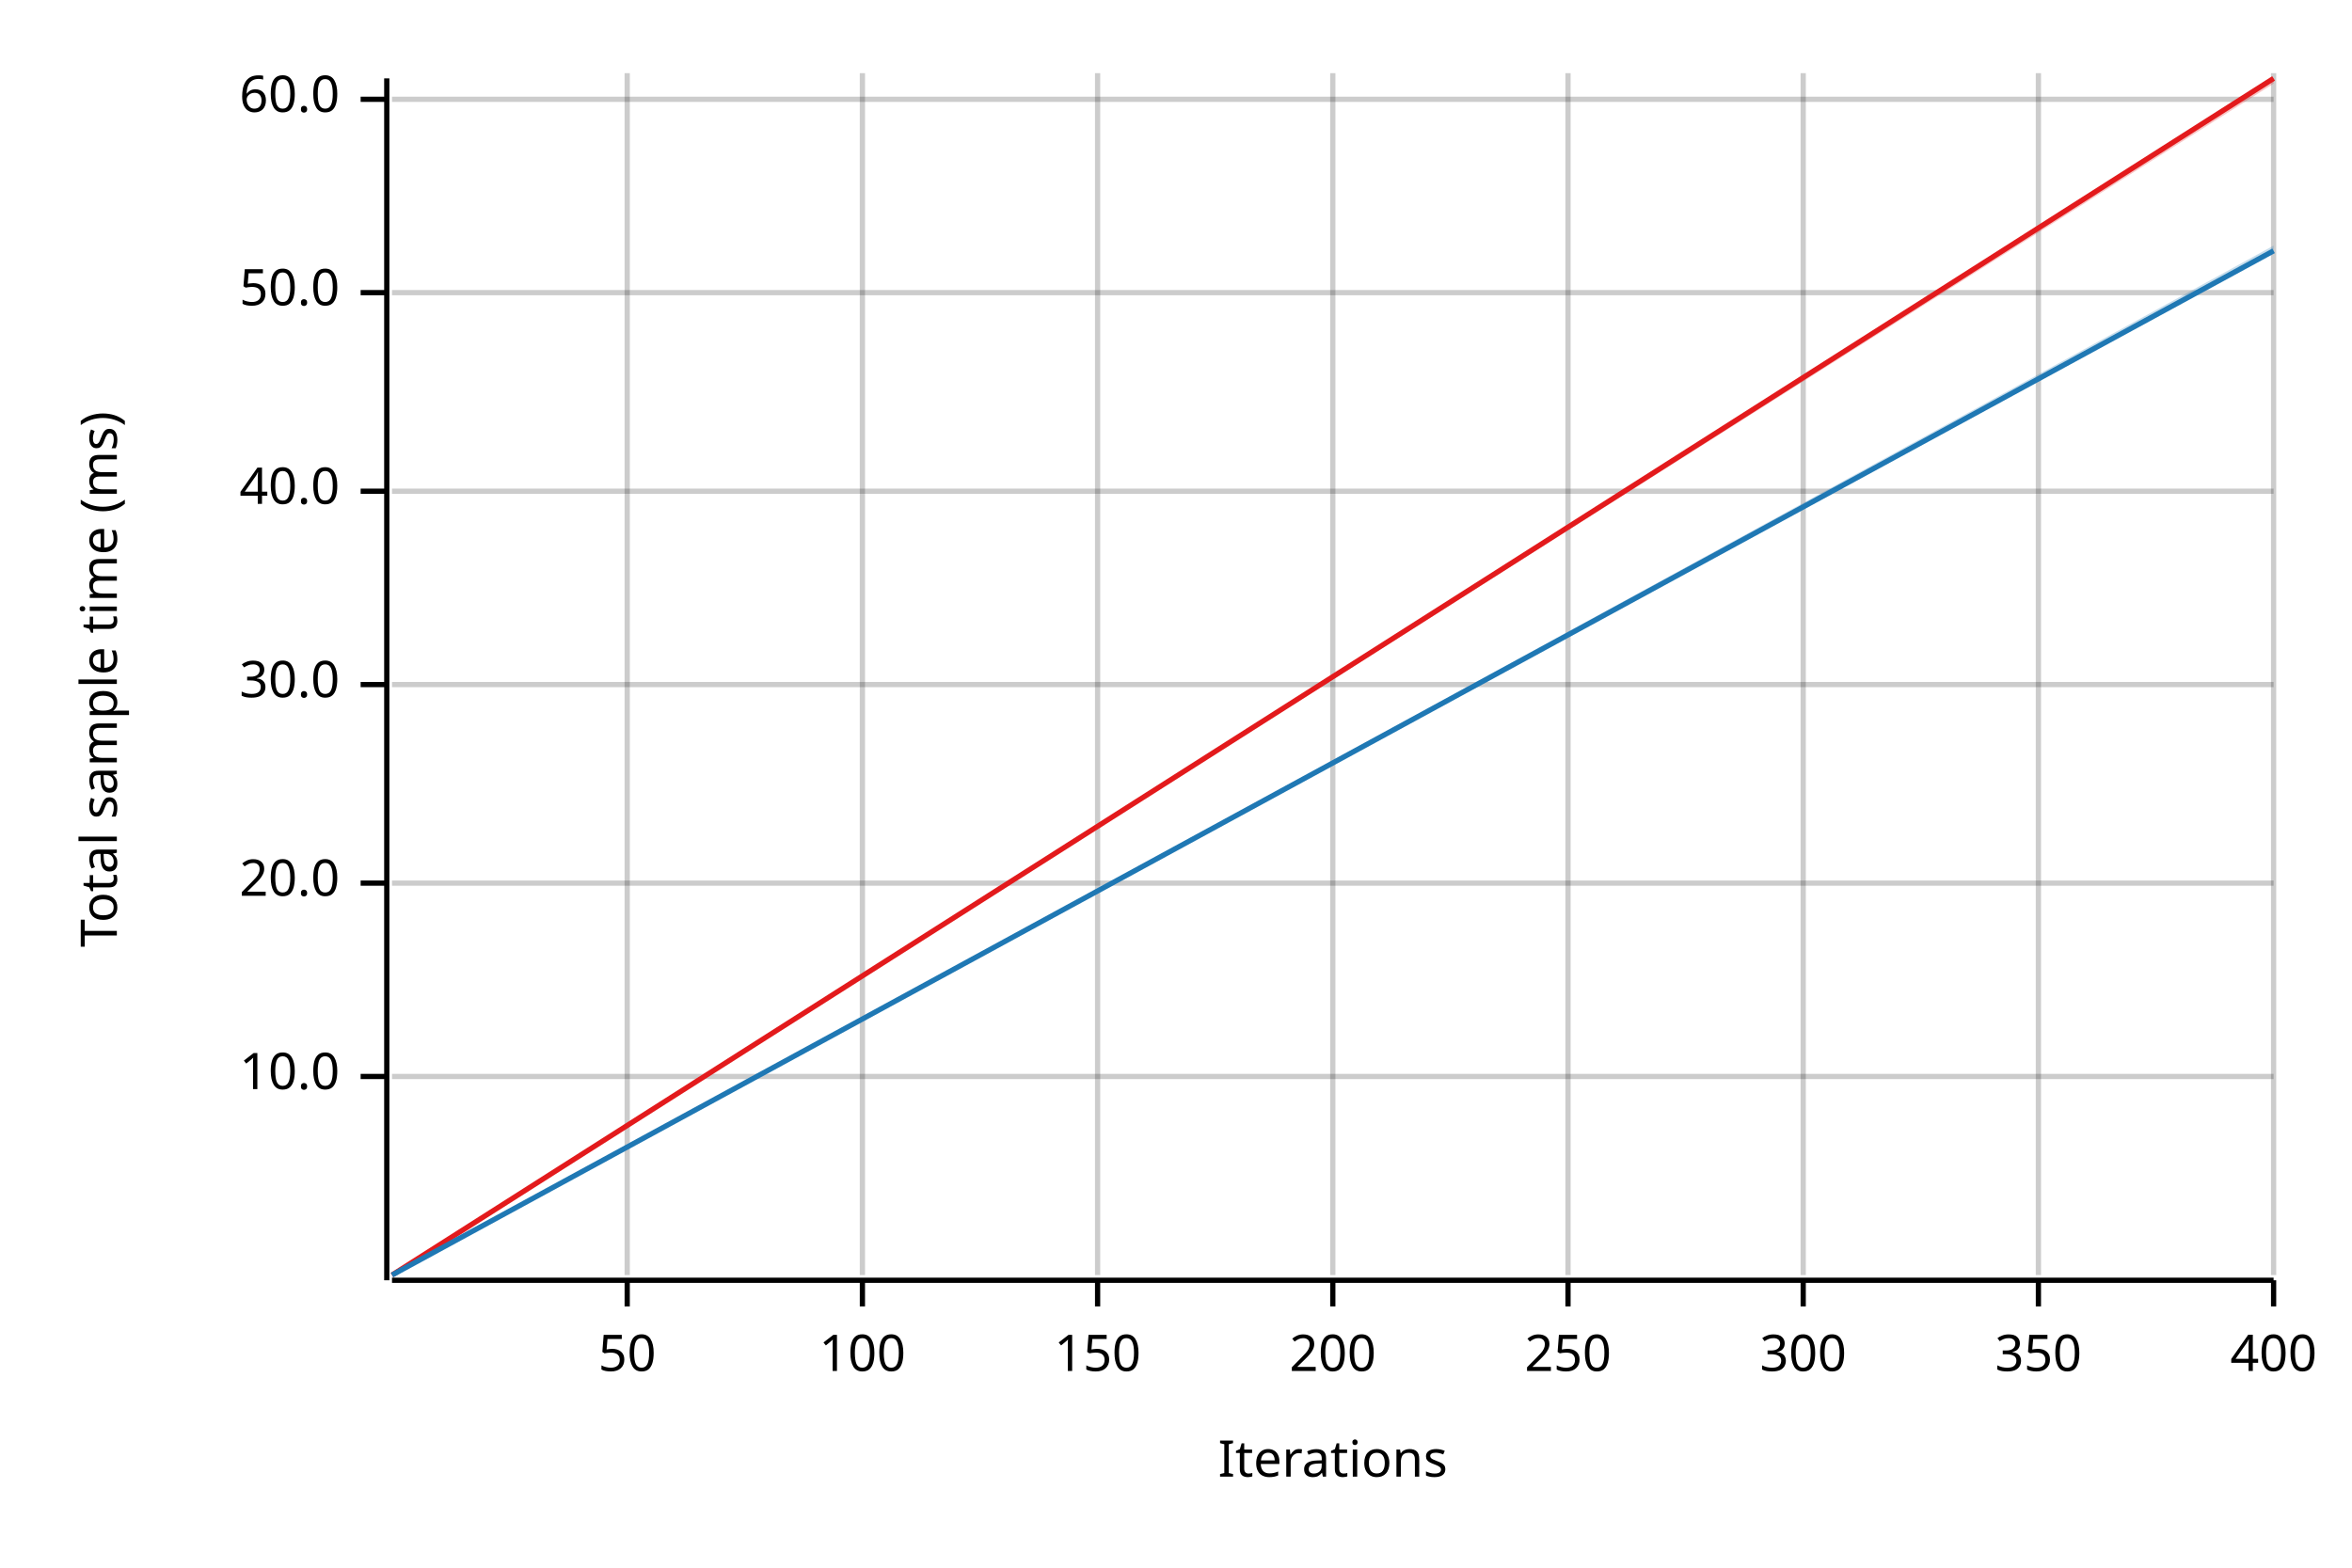
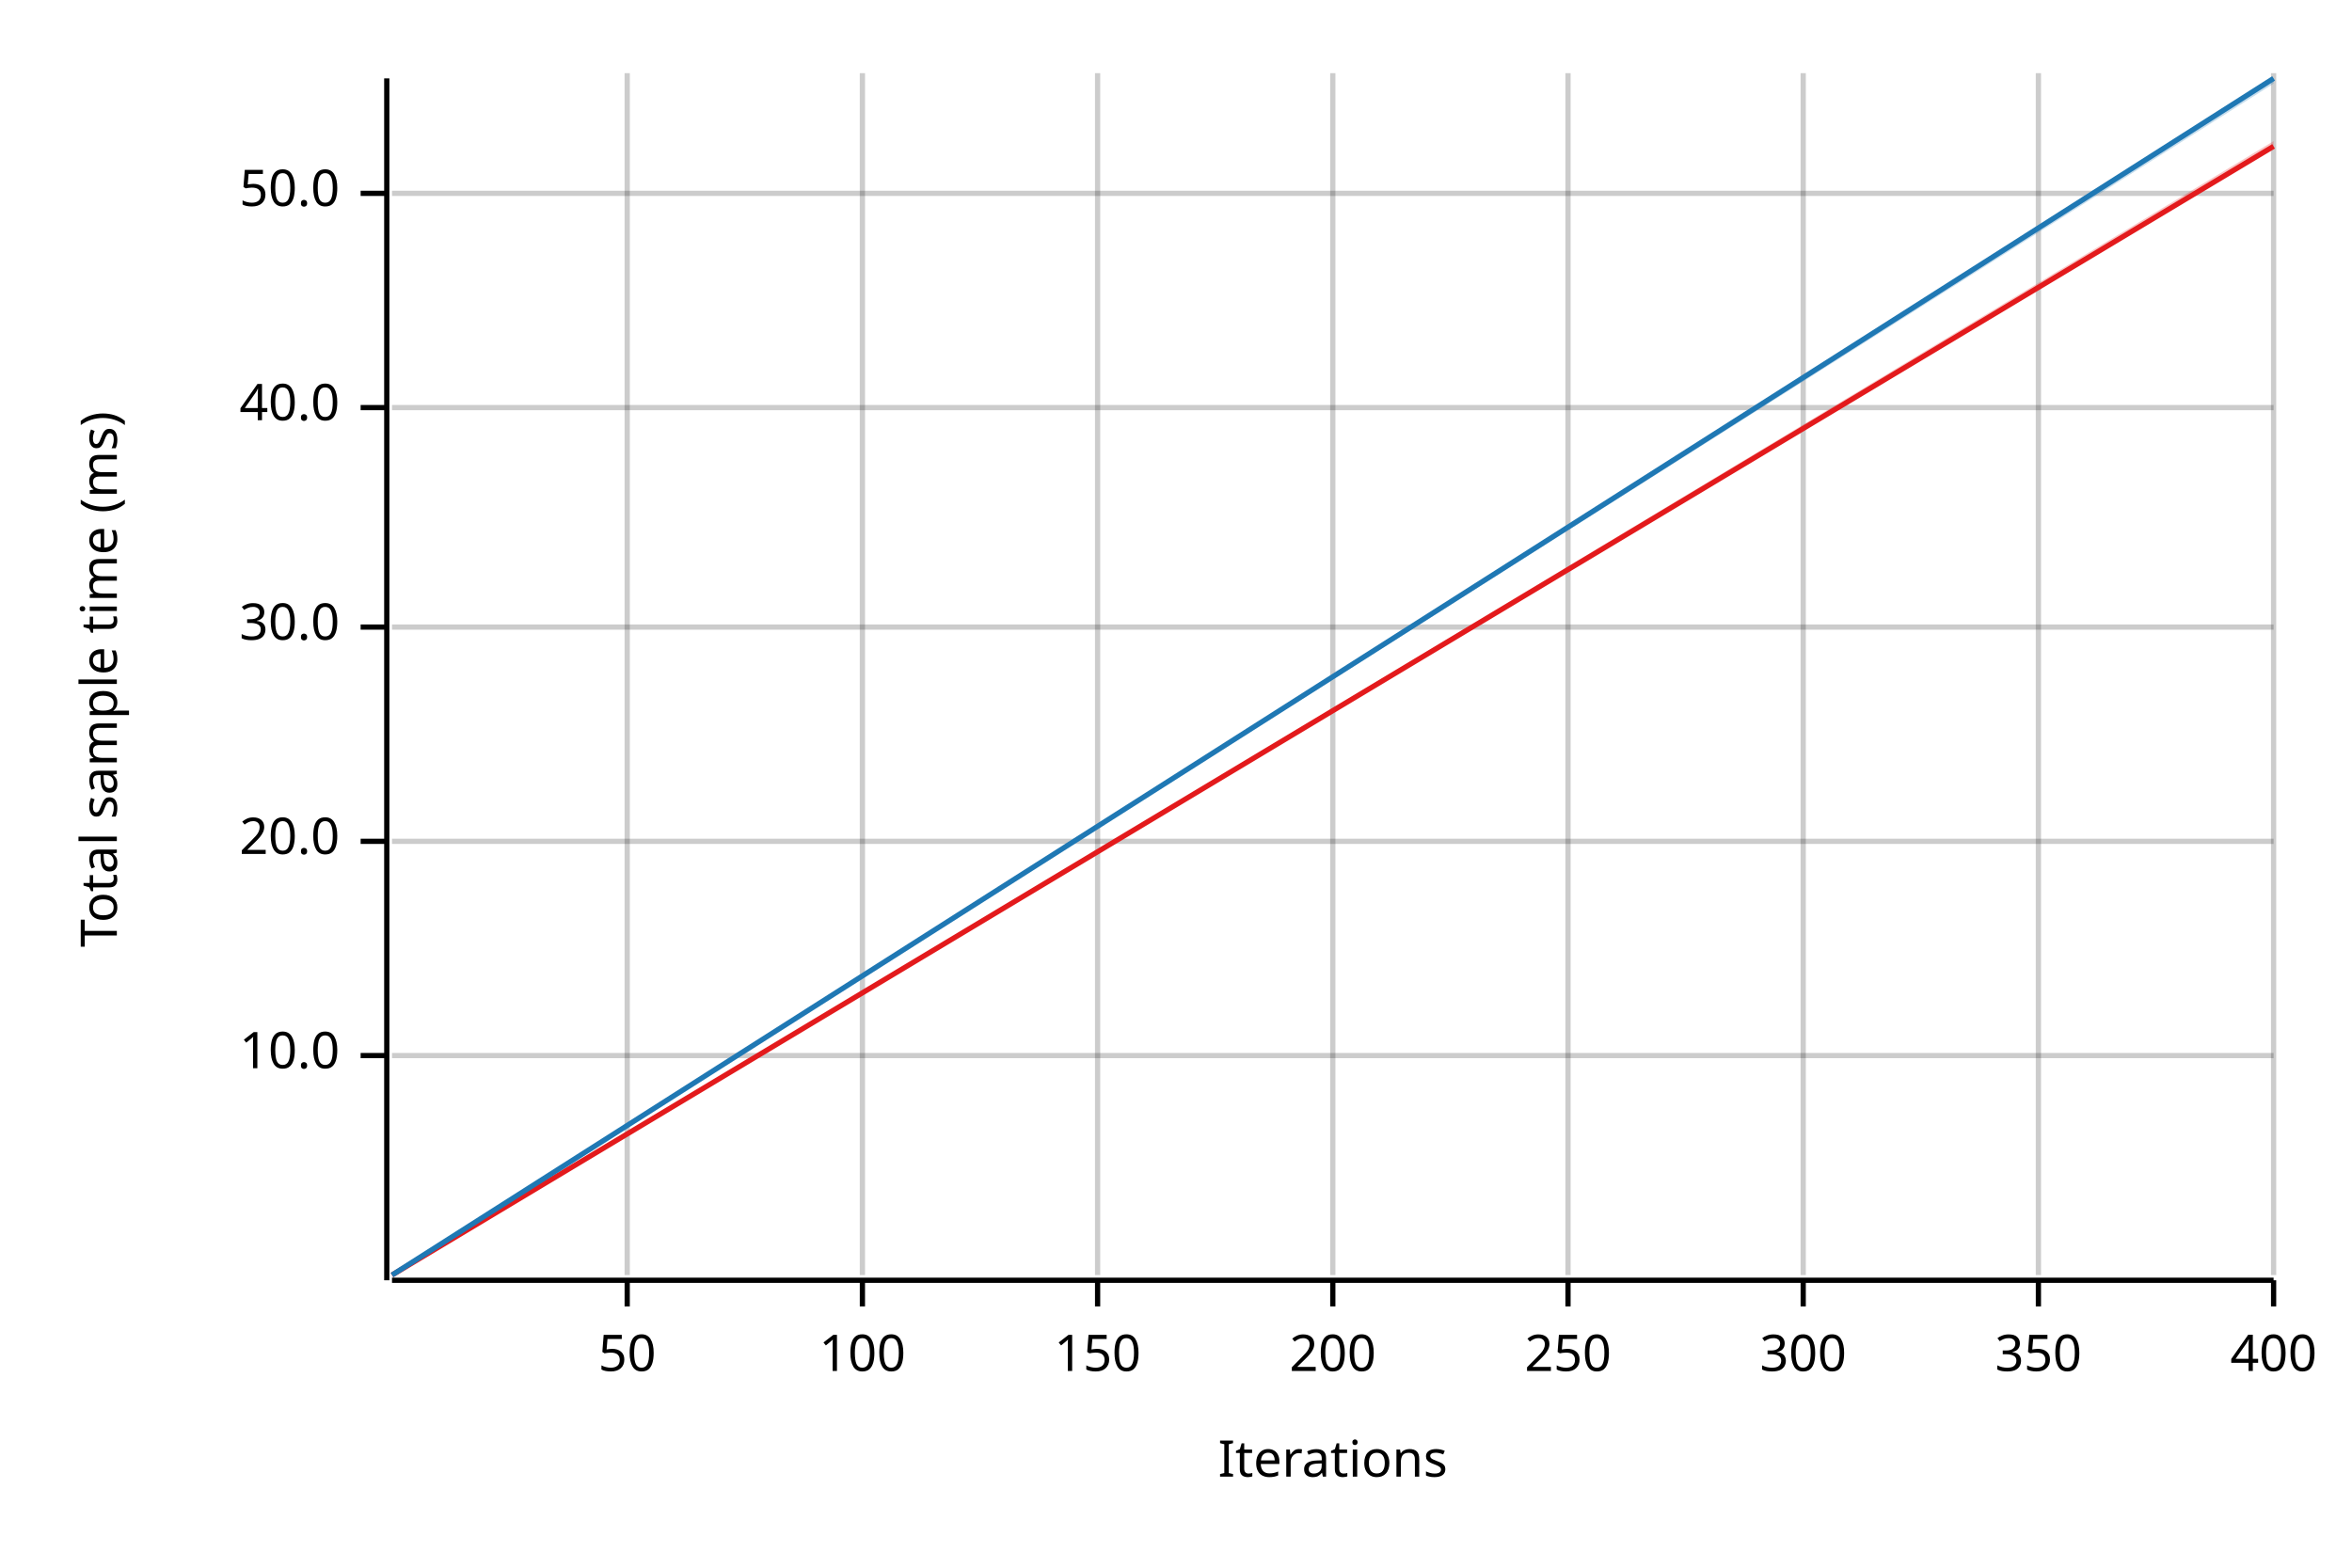
<svg xmlns="http://www.w3.org/2000/svg" width="450" height="300" viewBox="0 0 450 300">
  <text x="15" y="130" dy="0.76em" text-anchor="middle" font-family="sans-serif" font-size="9.677" opacity="1" fill="#000000" transform="rotate(270, 15, 130)">
Total sample time (ms)
</text>
  <text x="255" y="285" dy="-0.5ex" text-anchor="middle" font-family="sans-serif" font-size="9.677" opacity="1" fill="#000000">
Iterations
</text>
  <line opacity="0.2" stroke="#000000" stroke-width="1" x1="120" y1="244" x2="120" y2="14" />
  <line opacity="0.2" stroke="#000000" stroke-width="1" x1="165" y1="244" x2="165" y2="14" />
  <line opacity="0.2" stroke="#000000" stroke-width="1" x1="210" y1="244" x2="210" y2="14" />
  <line opacity="0.2" stroke="#000000" stroke-width="1" x1="255" y1="244" x2="255" y2="14" />
  <line opacity="0.2" stroke="#000000" stroke-width="1" x1="300" y1="244" x2="300" y2="14" />
  <line opacity="0.2" stroke="#000000" stroke-width="1" x1="345" y1="244" x2="345" y2="14" />
  <line opacity="0.2" stroke="#000000" stroke-width="1" x1="390" y1="244" x2="390" y2="14" />
  <line opacity="0.2" stroke="#000000" stroke-width="1" x1="435" y1="244" x2="435" y2="14" />
-   <line opacity="0.2" stroke="#000000" stroke-width="1" x1="75" y1="206" x2="435" y2="206" />
-   <line opacity="0.2" stroke="#000000" stroke-width="1" x1="75" y1="169" x2="435" y2="169" />
-   <line opacity="0.2" stroke="#000000" stroke-width="1" x1="75" y1="131" x2="435" y2="131" />
-   <line opacity="0.2" stroke="#000000" stroke-width="1" x1="75" y1="94" x2="435" y2="94" />
-   <line opacity="0.2" stroke="#000000" stroke-width="1" x1="75" y1="56" x2="435" y2="56" />
-   <line opacity="0.2" stroke="#000000" stroke-width="1" x1="75" y1="19" x2="435" y2="19" />
+   <line opacity="0.2" stroke="#000000" stroke-width="1" x1="75" y1="202" x2="435" y2="202" />
+   <line opacity="0.2" stroke="#000000" stroke-width="1" x1="75" y1="161" x2="435" y2="161" />
+   <line opacity="0.2" stroke="#000000" stroke-width="1" x1="75" y1="120" x2="435" y2="120" />
+   <line opacity="0.2" stroke="#000000" stroke-width="1" x1="75" y1="78" x2="435" y2="78" />
+   <line opacity="0.2" stroke="#000000" stroke-width="1" x1="75" y1="37" x2="435" y2="37" />
  <polyline fill="none" opacity="1" stroke="#000000" stroke-width="1" points="74,15 74,245 " />
-   <text x="65" y="206" dy="0.5ex" text-anchor="end" font-family="sans-serif" font-size="9.677" opacity="1" fill="#000000">
+   <text x="65" y="202" dy="0.5ex" text-anchor="end" font-family="sans-serif" font-size="9.677" opacity="1" fill="#000000">
10.0
</text>
-   <polyline fill="none" opacity="1" stroke="#000000" stroke-width="1" points="69,206 74,206 " />
-   <text x="65" y="169" dy="0.5ex" text-anchor="end" font-family="sans-serif" font-size="9.677" opacity="1" fill="#000000">
+   <polyline fill="none" opacity="1" stroke="#000000" stroke-width="1" points="69,202 74,202 " />
+   <text x="65" y="161" dy="0.5ex" text-anchor="end" font-family="sans-serif" font-size="9.677" opacity="1" fill="#000000">
20.0
</text>
-   <polyline fill="none" opacity="1" stroke="#000000" stroke-width="1" points="69,169 74,169 " />
-   <text x="65" y="131" dy="0.5ex" text-anchor="end" font-family="sans-serif" font-size="9.677" opacity="1" fill="#000000">
+   <polyline fill="none" opacity="1" stroke="#000000" stroke-width="1" points="69,161 74,161 " />
+   <text x="65" y="120" dy="0.5ex" text-anchor="end" font-family="sans-serif" font-size="9.677" opacity="1" fill="#000000">
30.0
</text>
-   <polyline fill="none" opacity="1" stroke="#000000" stroke-width="1" points="69,131 74,131 " />
-   <text x="65" y="94" dy="0.5ex" text-anchor="end" font-family="sans-serif" font-size="9.677" opacity="1" fill="#000000">
+   <polyline fill="none" opacity="1" stroke="#000000" stroke-width="1" points="69,120 74,120 " />
+   <text x="65" y="78" dy="0.5ex" text-anchor="end" font-family="sans-serif" font-size="9.677" opacity="1" fill="#000000">
40.0
</text>
-   <polyline fill="none" opacity="1" stroke="#000000" stroke-width="1" points="69,94 74,94 " />
-   <text x="65" y="56" dy="0.5ex" text-anchor="end" font-family="sans-serif" font-size="9.677" opacity="1" fill="#000000">
+   <polyline fill="none" opacity="1" stroke="#000000" stroke-width="1" points="69,78 74,78 " />
+   <text x="65" y="37" dy="0.5ex" text-anchor="end" font-family="sans-serif" font-size="9.677" opacity="1" fill="#000000">
50.0
</text>
-   <polyline fill="none" opacity="1" stroke="#000000" stroke-width="1" points="69,56 74,56 " />
-   <text x="65" y="19" dy="0.5ex" text-anchor="end" font-family="sans-serif" font-size="9.677" opacity="1" fill="#000000">
- 60.0
- </text>
-   <polyline fill="none" opacity="1" stroke="#000000" stroke-width="1" points="69,19 74,19 " />
+   <polyline fill="none" opacity="1" stroke="#000000" stroke-width="1" points="69,37 74,37 " />
  <polyline fill="none" opacity="1" stroke="#000000" stroke-width="1" points="75,245 435,245 " />
  <text x="120" y="255" dy="0.76em" text-anchor="middle" font-family="sans-serif" font-size="9.677" opacity="1" fill="#000000">
50
</text>
  <polyline fill="none" opacity="1" stroke="#000000" stroke-width="1" points="120,245 120,250 " />
  <text x="165" y="255" dy="0.76em" text-anchor="middle" font-family="sans-serif" font-size="9.677" opacity="1" fill="#000000">
100
</text>
  <polyline fill="none" opacity="1" stroke="#000000" stroke-width="1" points="165,245 165,250 " />
  <text x="210" y="255" dy="0.76em" text-anchor="middle" font-family="sans-serif" font-size="9.677" opacity="1" fill="#000000">
150
</text>
  <polyline fill="none" opacity="1" stroke="#000000" stroke-width="1" points="210,245 210,250 " />
  <text x="255" y="255" dy="0.76em" text-anchor="middle" font-family="sans-serif" font-size="9.677" opacity="1" fill="#000000">
200
</text>
  <polyline fill="none" opacity="1" stroke="#000000" stroke-width="1" points="255,245 255,250 " />
  <text x="300" y="255" dy="0.76em" text-anchor="middle" font-family="sans-serif" font-size="9.677" opacity="1" fill="#000000">
250
</text>
  <polyline fill="none" opacity="1" stroke="#000000" stroke-width="1" points="300,245 300,250 " />
  <text x="345" y="255" dy="0.76em" text-anchor="middle" font-family="sans-serif" font-size="9.677" opacity="1" fill="#000000">
300
</text>
  <polyline fill="none" opacity="1" stroke="#000000" stroke-width="1" points="345,245 345,250 " />
  <text x="390" y="255" dy="0.76em" text-anchor="middle" font-family="sans-serif" font-size="9.677" opacity="1" fill="#000000">
350
</text>
  <polyline fill="none" opacity="1" stroke="#000000" stroke-width="1" points="390,245 390,250 " />
  <text x="435" y="255" dy="0.76em" text-anchor="middle" font-family="sans-serif" font-size="9.677" opacity="1" fill="#000000">
400
</text>
  <polyline fill="none" opacity="1" stroke="#000000" stroke-width="1" points="435,245 435,250 " />
-   <polyline fill="none" opacity="1" stroke="#E31A1C" stroke-width="1" points="75,244 435,15 " />
-   <polygon opacity="0.25" fill="#E31A1C" points="75,244 435,16 435,15 " />
-   <polyline fill="none" opacity="1" stroke="#1F78B4" stroke-width="1" points="75,244 435,48 " />
-   <polygon opacity="0.25" fill="#1F78B4" points="75,244 435,48 435,47 " />
+   <polyline fill="none" opacity="1" stroke="#E31A1C" stroke-width="1" points="75,244 435,28 " />
+   <polygon opacity="0.25" fill="#E31A1C" points="75,244 435,28 435,27 " />
+   <polyline fill="none" opacity="1" stroke="#1F78B4" stroke-width="1" points="75,244 435,15 " />
+   <polygon opacity="0.25" fill="#1F78B4" points="75,244 435,16 435,15 " />
</svg>
